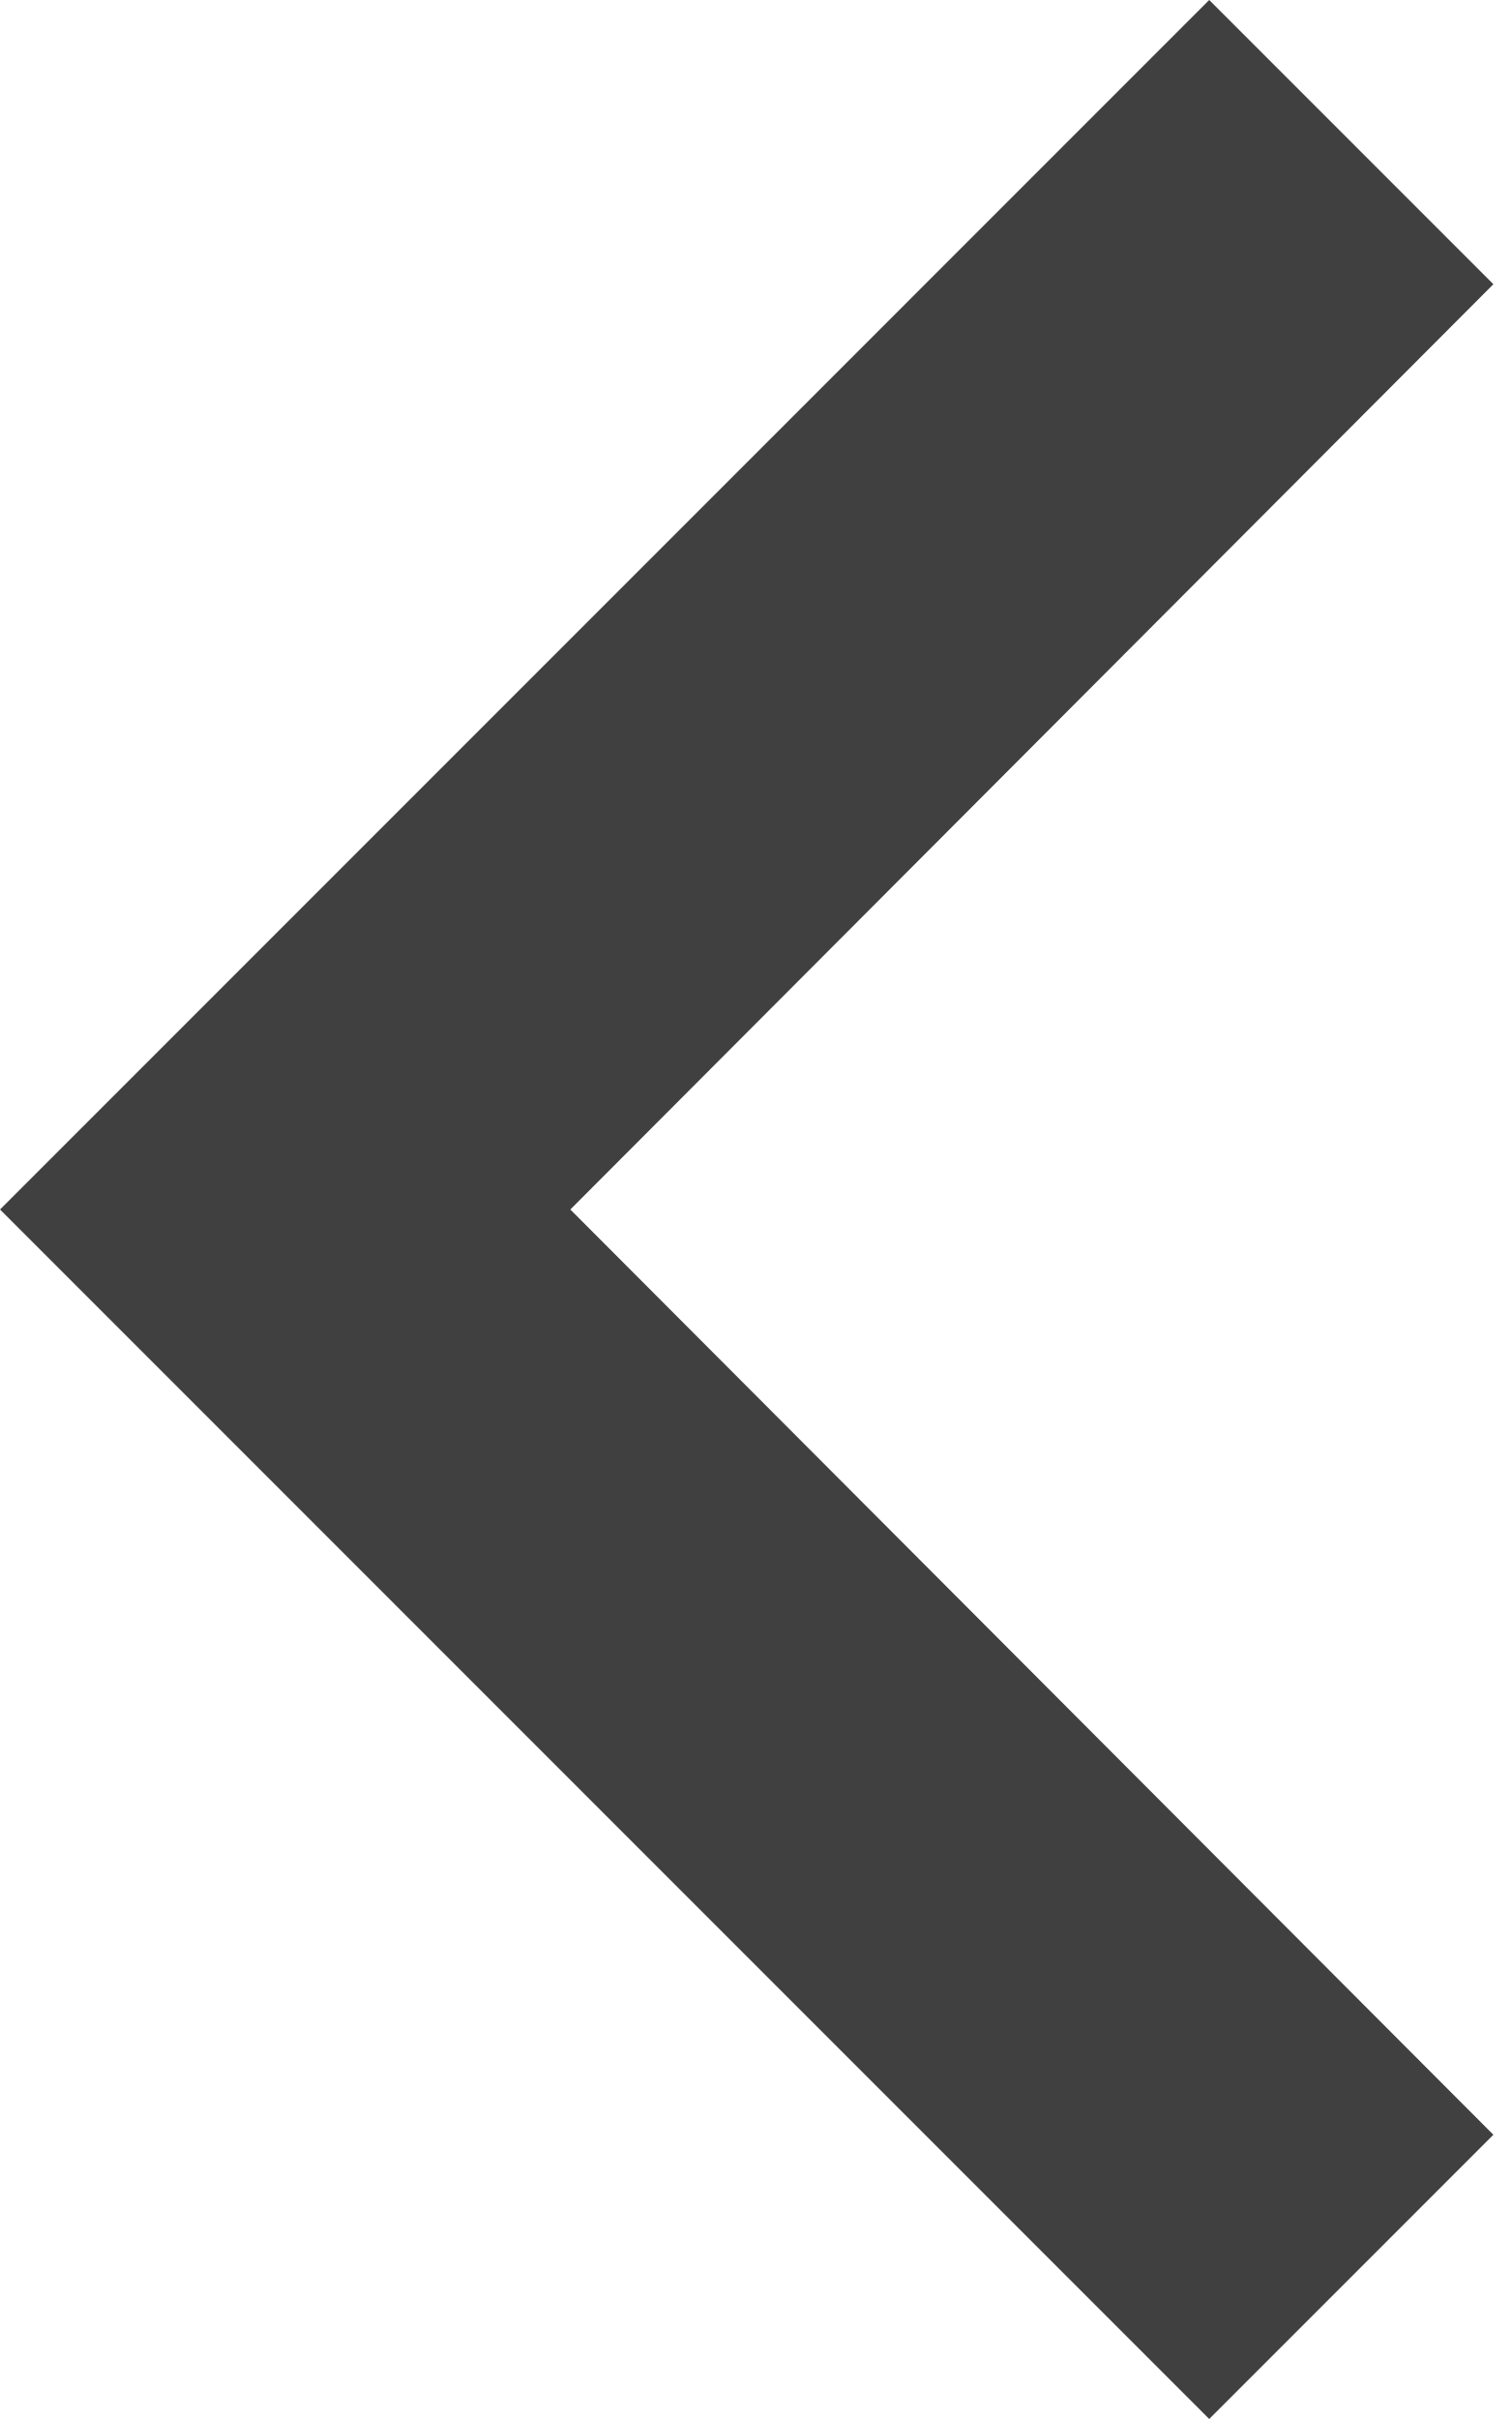
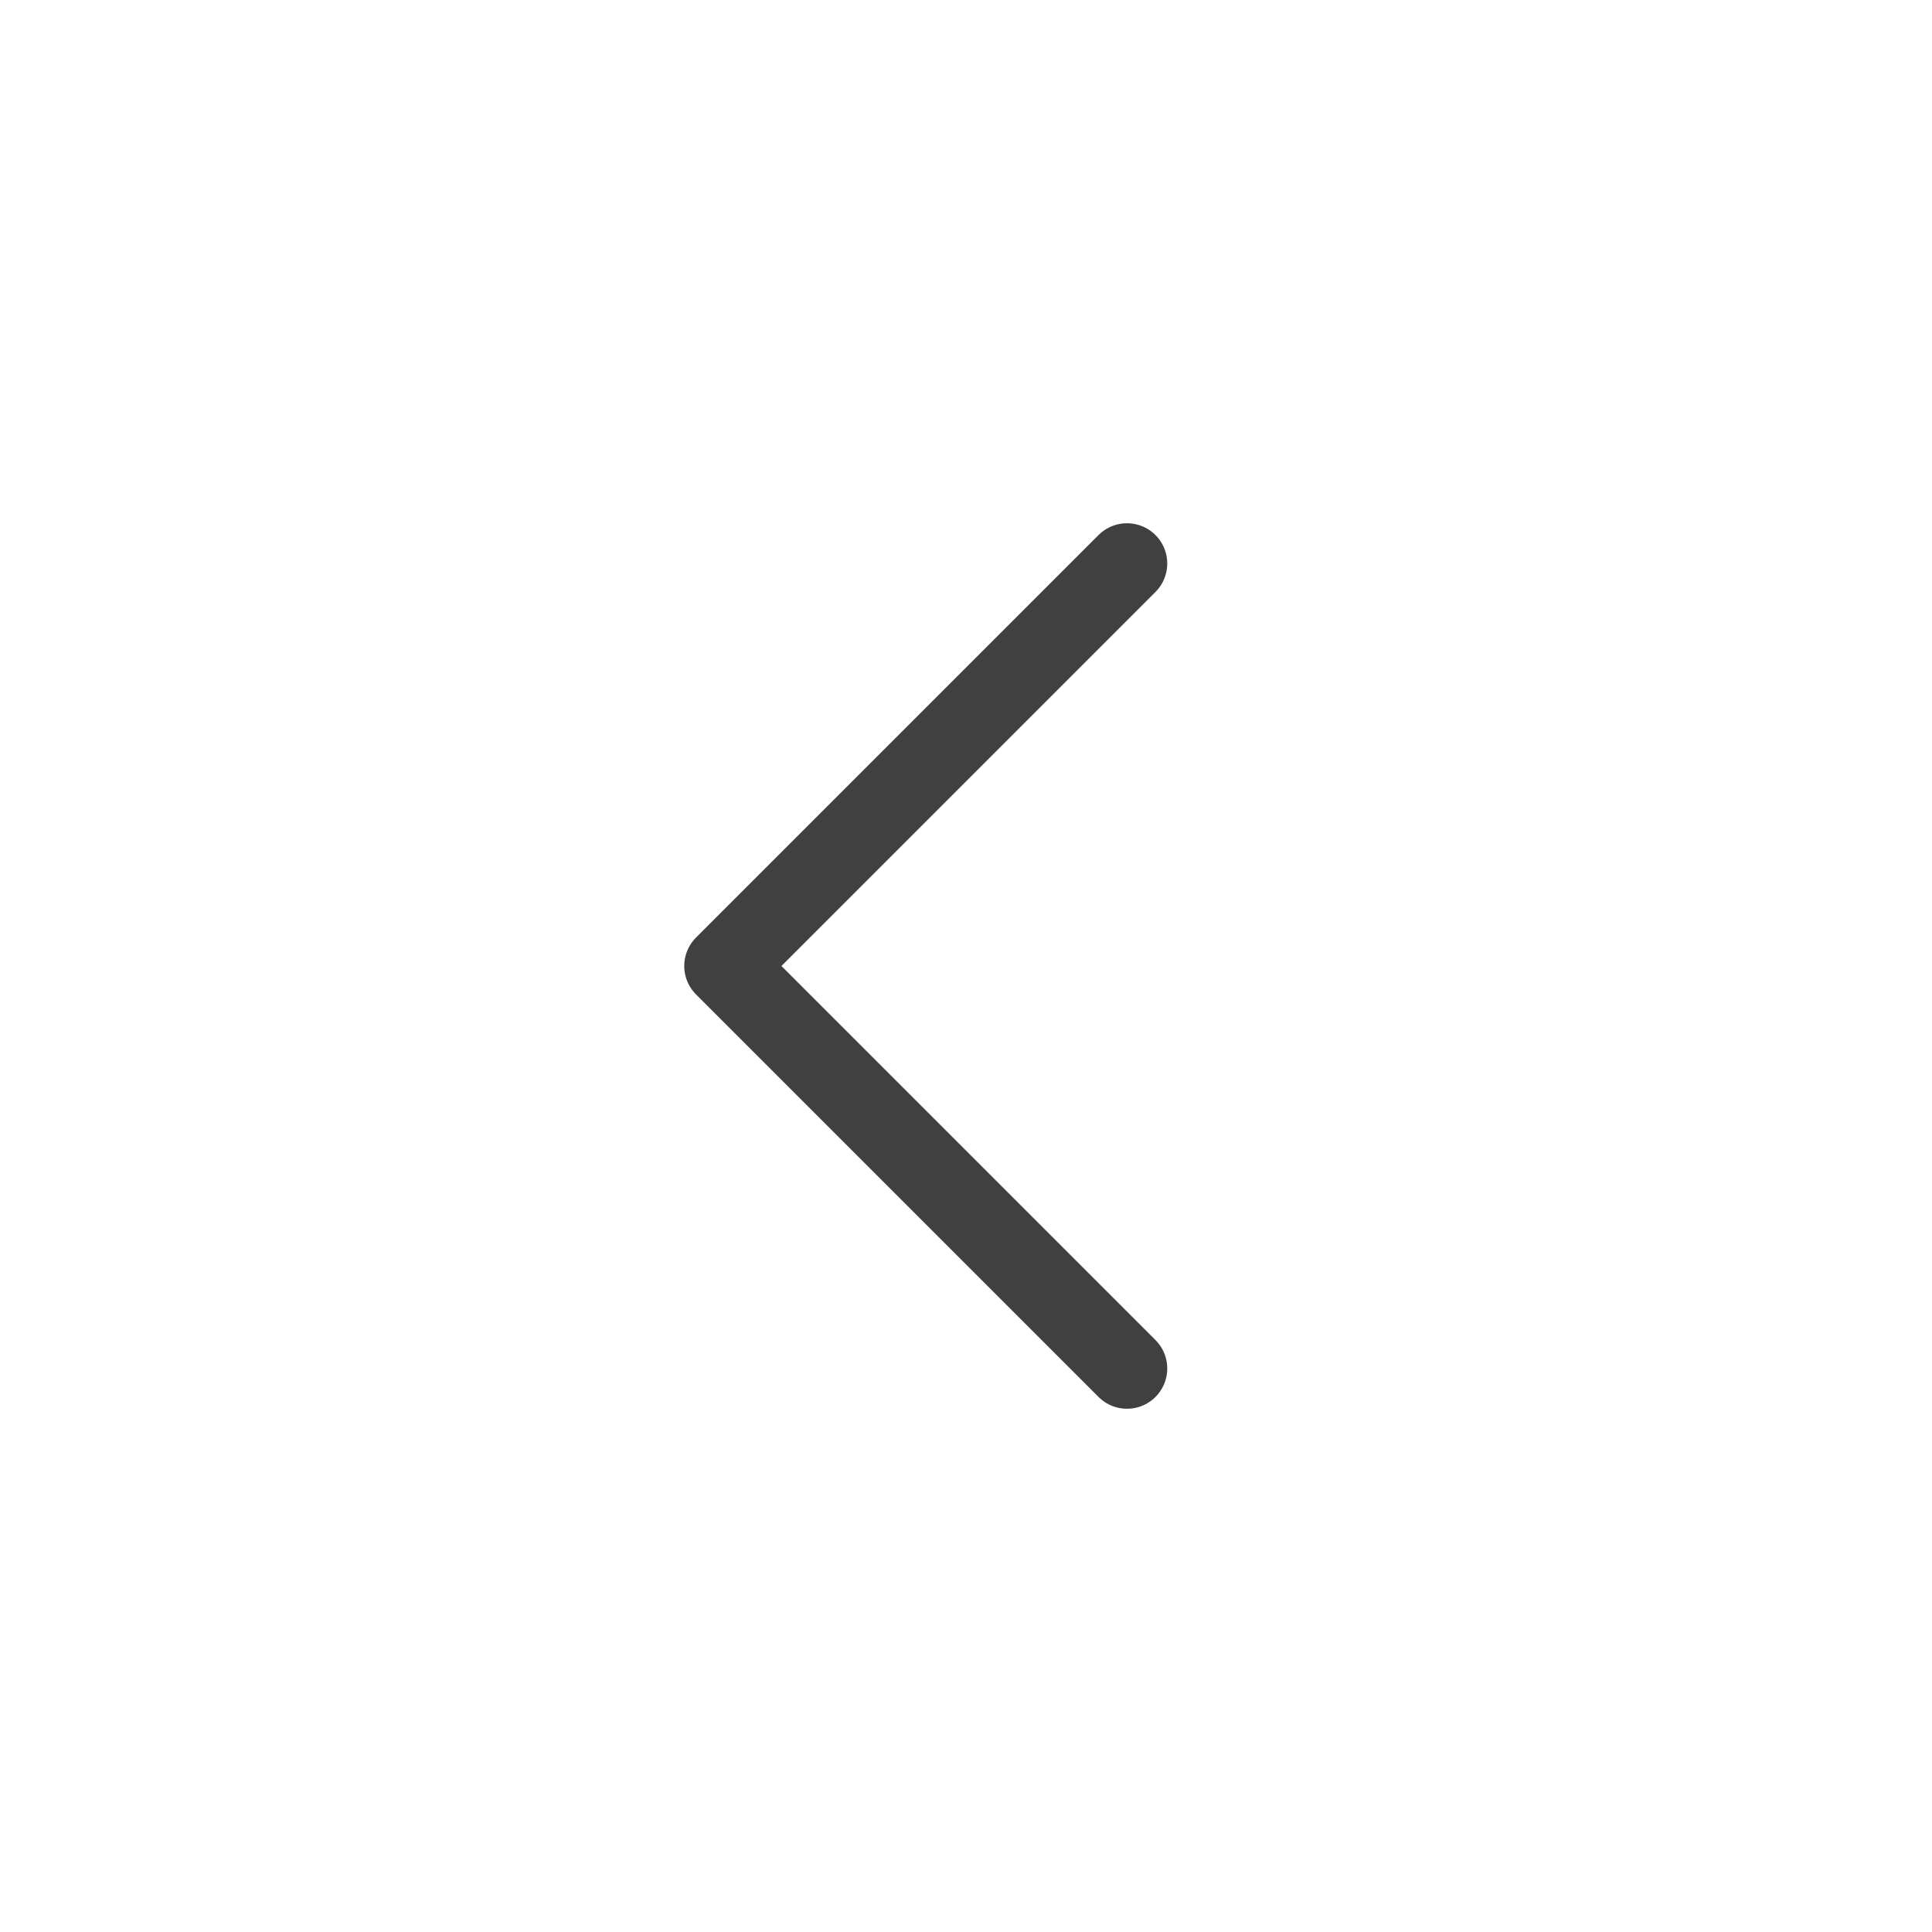
- <svg xmlns="http://www.w3.org/2000/svg" width="15" height="24" viewBox="0 0 15 24" fill="none">
-   <path d="M14.82 2.82L5.66 12L14.82 21.18L12 24L6.78063e-05 12L12 1.66082e-06L14.82 2.82Z" fill="#404040" />
+ <svg xmlns="http://www.w3.org/2000/svg" width="24" height="24" viewBox="0 0 24 24" fill="none">
+   <path d="M14 7L9 12L14 17" stroke="#404040" stroke-linecap="round" stroke-linejoin="round" />
</svg>
